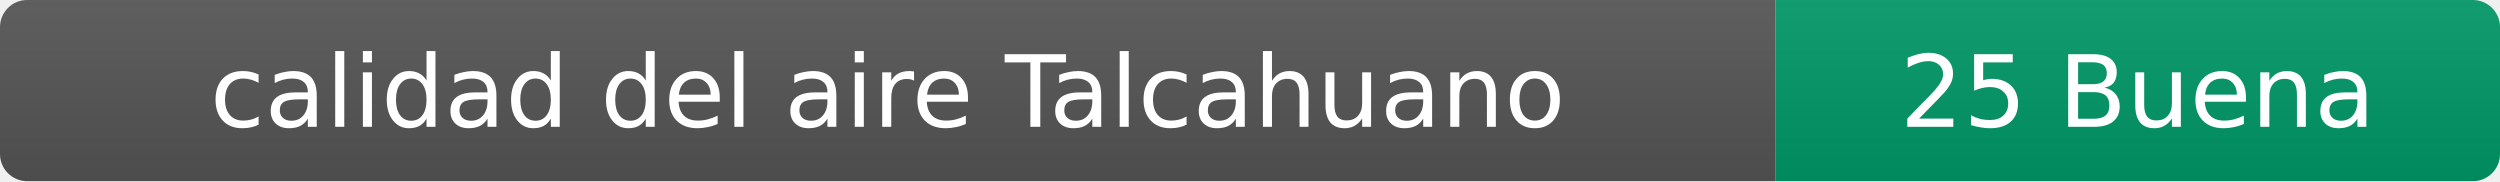
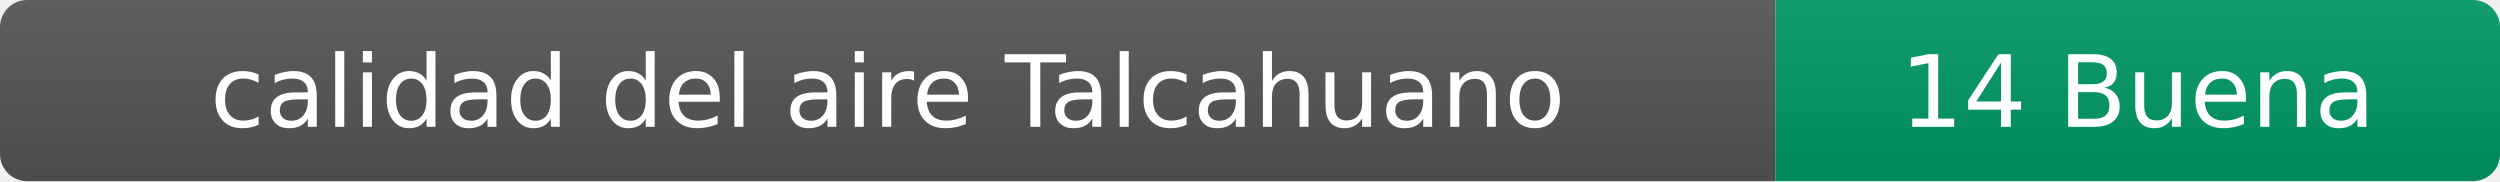
- <svg xmlns="http://www.w3.org/2000/svg" width="276" height="20" role="img" aria-label="calidad del aire: 25 Buena">
+ <svg xmlns="http://www.w3.org/2000/svg" width="276" height="20" role="img" aria-label="calidad del aire: 14 Buena">
  <linearGradient id="s" x2="0" y2="100%">
    <stop offset="0" stop-color="#bbb" stop-opacity=".1" />
    <stop offset="1" stop-opacity=".1" />
  </linearGradient>
  <clipPath id="r">
    <rect width="276" height="20" rx="3" fill="#fff" />
  </clipPath>
  <g clip-path="url(#r)">
    <rect width="196" height="20" fill="#555" />
    <rect x="196" width="80" height="20" fill="#009966" />
    <rect width="276" height="20" fill="url(#s)" />
  </g>
  <g fill="#fff" text-anchor="middle" font-family="Verdana,Geneva,DejaVu Sans,sans-serif" font-size="11">
    <text x="98" y="14">calidad del aire Talcahuano</text>
-     <text x="236" y="14">25 Buena</text>
+     <text x="236" y="14">14 Buena</text>
  </g>
</svg>
